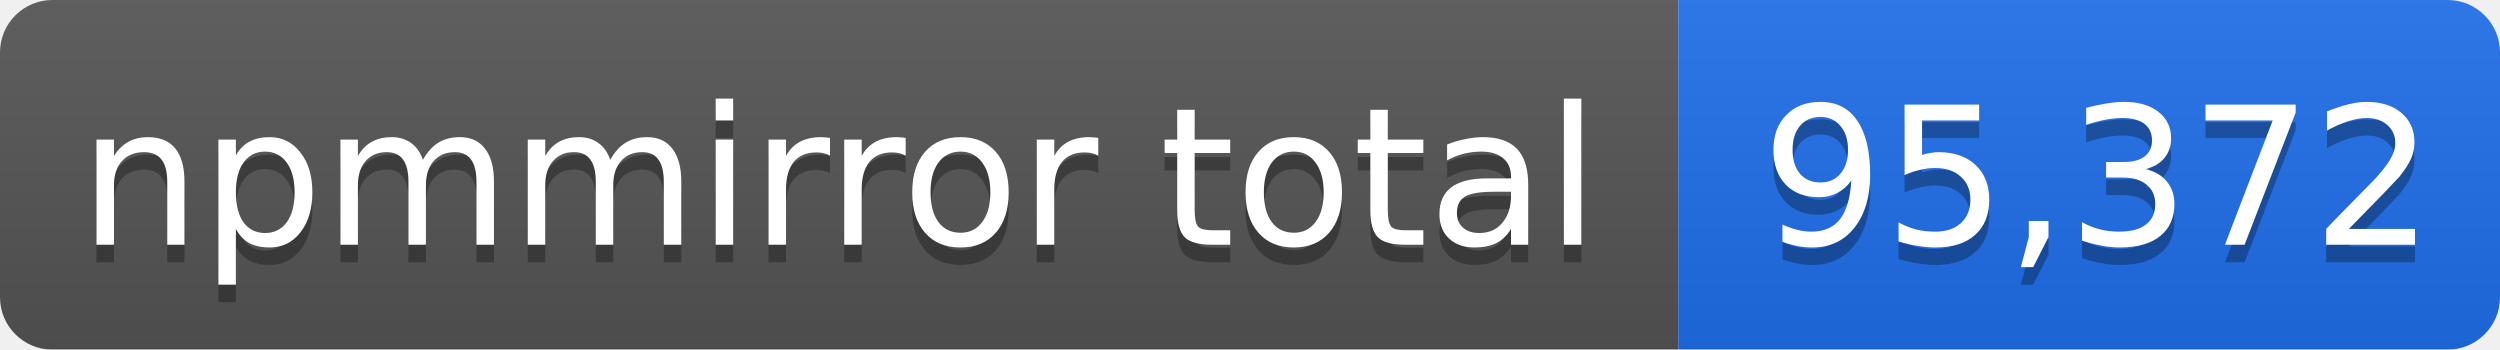
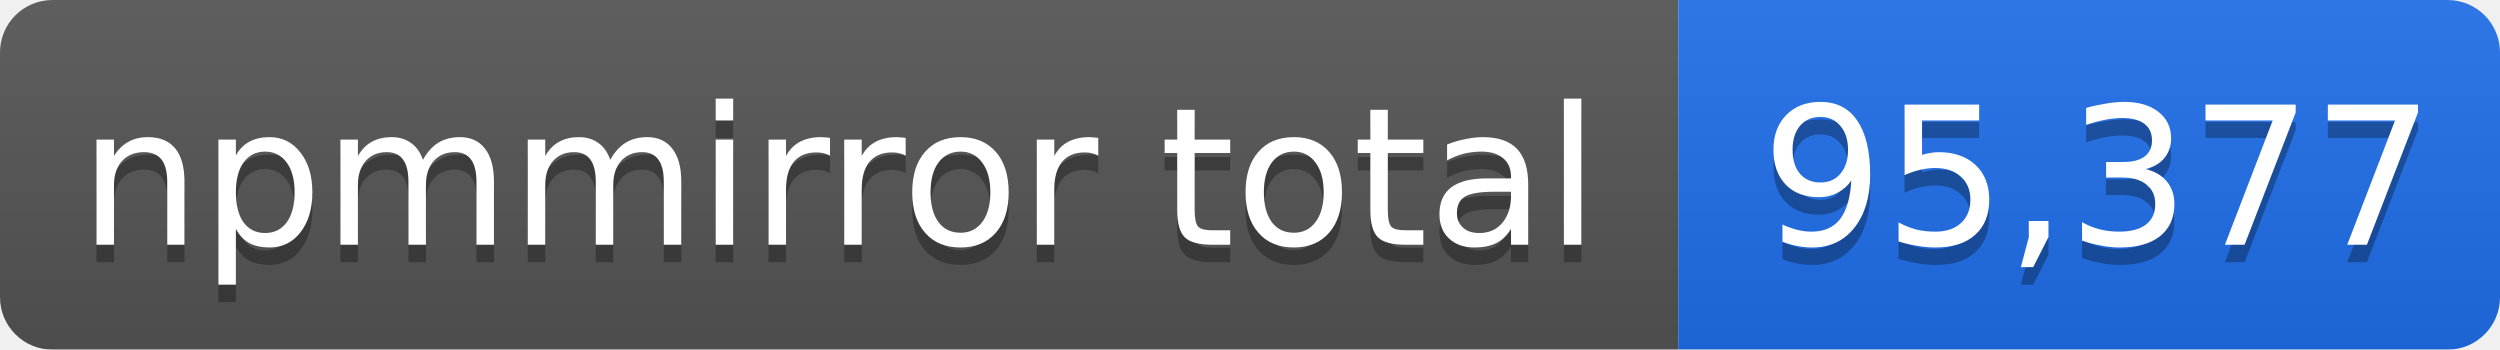
- <svg xmlns="http://www.w3.org/2000/svg" width="143" height="20" role="img" aria-label="npmmirror total: 95,372">
+ <svg xmlns="http://www.w3.org/2000/svg" width="143" height="20" role="img" aria-label="npmmirror total: 95,377">
  <linearGradient id="s" x2="0" y2="100%">
    <stop offset="0" stop-color="#bbb" stop-opacity=".1" />
    <stop offset="1" stop-opacity=".1" />
  </linearGradient>
  <mask id="m">
    <rect width="143" height="20" rx="3" fill="#fff" />
  </mask>
  <g mask="url(#m)">
    <rect width="96" height="20" fill="#555" />
    <rect x="96" width="47" height="20" fill="#1f6feb" />
    <rect width="143" height="20" fill="url(#s)" />
  </g>
  <g fill="#fff" text-anchor="middle" font-family="Verdana,Geneva,DejaVu Sans,sans-serif" font-size="11">
    <text x="48" y="15" fill="#010101" fill-opacity=".3">npmmirror total</text>
    <text x="48" y="14">npmmirror total</text>
-     <text x="120" y="15" fill="#010101" fill-opacity=".3">95,372</text>
-     <text x="120" y="14">95,372</text>
+     <text x="120" y="15" fill="#010101" fill-opacity=".3">95,377</text>
+     <text x="120" y="14">95,377</text>
  </g>
</svg>
